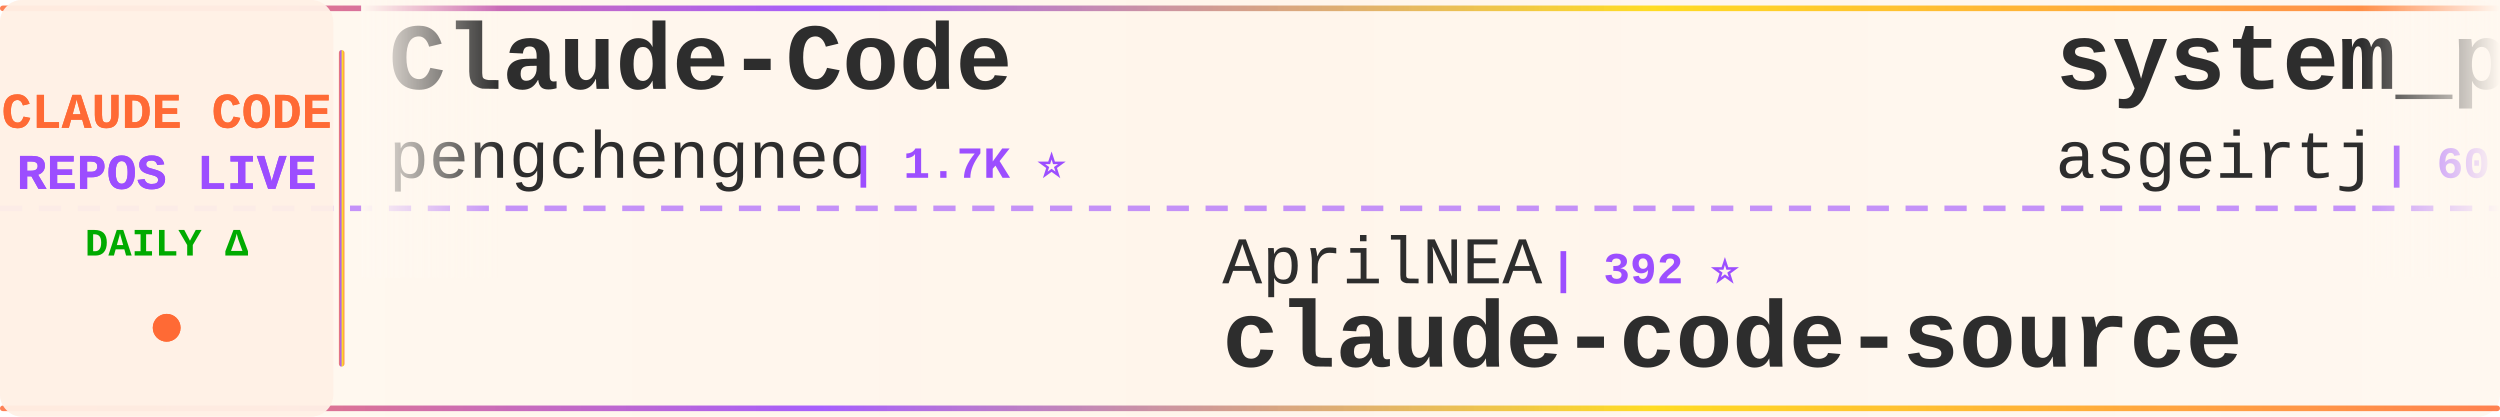
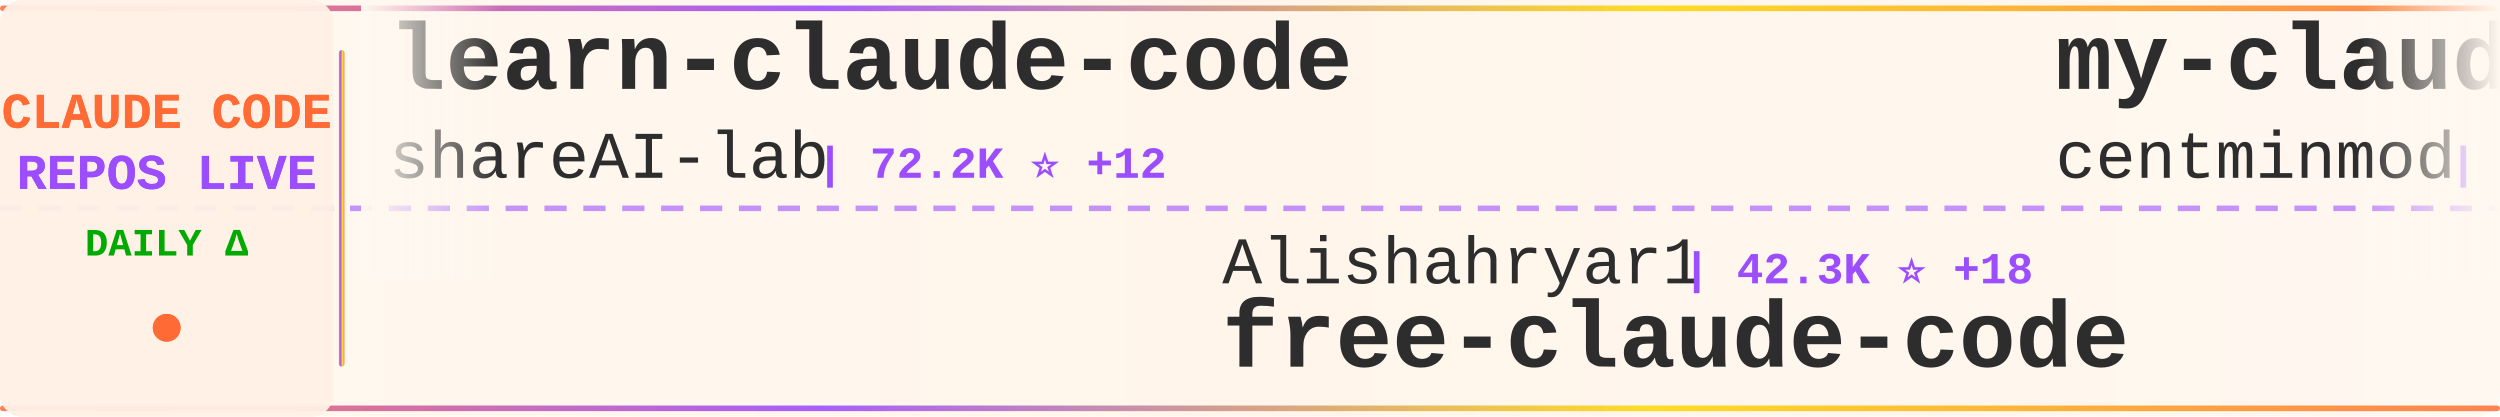
<svg xmlns="http://www.w3.org/2000/svg" width="900" height="150">
  <defs>
    <linearGradient id="tickerBg" x1="0%" y1="0%" x2="100%" y2="0%">
      <stop offset="0%" style="stop-color:#fff8f0;stop-opacity:0.98" />
      <stop offset="50%" style="stop-color:#fff5eb;stop-opacity:1" />
      <stop offset="100%" style="stop-color:#fff8f0;stop-opacity:0.98" />
    </linearGradient>
    <linearGradient id="borderGrad" x1="0%" y1="0%" x2="100%" y2="0%">
      <stop offset="0%" style="stop-color:#FF6B35;stop-opacity:0.85">
        <animate attributeName="stop-opacity" values="0.85;1;0.85" dur="2s" repeatCount="indefinite" />
      </stop>
      <stop offset="33%" style="stop-color:#9C4EFF;stop-opacity:0.9">
        <animate attributeName="stop-opacity" values="0.9;1;0.9" dur="2.2s" repeatCount="indefinite" />
      </stop>
      <stop offset="66%" style="stop-color:#FFD700;stop-opacity:0.85">
        <animate attributeName="stop-opacity" values="0.85;1;0.85" dur="1.8s" repeatCount="indefinite" />
      </stop>
      <stop offset="100%" style="stop-color:#FF6B35;stop-opacity:0.85">
        <animate attributeName="stop-opacity" values="0.85;1;0.85" dur="2s" repeatCount="indefinite" />
      </stop>
    </linearGradient>
    <filter id="textGlow">
      <feGaussianBlur stdDeviation="0.15" result="coloredBlur" />
      <feMerge>
        <feMergeNode in="coloredBlur" />
        <feMergeNode in="SourceGraphic" />
      </feMerge>
    </filter>
    <filter id="metricGlow">
      <feGaussianBlur stdDeviation="0.2" result="coloredBlur" />
      <feMerge>
        <feMergeNode in="coloredBlur" />
        <feMergeNode in="SourceGraphic" />
      </feMerge>
    </filter>
    <linearGradient id="leftFade" x1="0%" y1="0%" x2="100%" y2="0%">
      <stop offset="0%" style="stop-color:#fff8f0;stop-opacity:1" />
      <stop offset="100%" style="stop-color:#fff8f0;stop-opacity:0" />
    </linearGradient>
    <linearGradient id="rightFade" x1="0%" y1="0%" x2="100%" y2="0%">
      <stop offset="0%" style="stop-color:#fff8f0;stop-opacity:0" />
      <stop offset="100%" style="stop-color:#fff8f0;stop-opacity:1" />
    </linearGradient>
  </defs>
  <rect width="900" height="150" fill="url(#tickerBg)" rx="8" />
  <rect x="0" y="2" width="900" height="2" fill="url(#borderGrad)" rx="1" />
  <rect x="0" y="146" width="900" height="2" fill="url(#borderGrad)" rx="1" />
  <line x1="0" y1="75" x2="900" y2="75" stroke="#9C4EFF" stroke-width="2" stroke-dasharray="8 6" opacity="0.6" />
  <rect x="0" y="0" width="120" height="150" fill="#fff0e6" opacity="0.95" rx="8" />
  <text x="60" y="46" font-family="'Courier New', monospace" font-size="18" font-weight="bold" fill="#FF6B35" text-anchor="middle" filter="url(#textGlow)">
    CLAUDE CODE
  </text>
  <text x="60" y="68" font-family="'Courier New', monospace" font-size="18" font-weight="bold" fill="#9C4EFF" text-anchor="middle" filter="url(#textGlow)">
    REPOS LIVE
  </text>
  <text x="60" y="92" font-family="'Courier New', monospace" font-size="14" font-weight="bold" fill="#00aa00" text-anchor="middle">
    DAILY Δ
  </text>
  <circle cx="60" cy="118" r="5" fill="#FF6B35" filter="url(#metricGlow)">
    <animate attributeName="r" values="4;6;4" dur="1.5s" repeatCount="indefinite" />
    <animate attributeName="opacity" values="0.6;1;0.6" dur="1.5s" repeatCount="indefinite" />
  </circle>
  <rect x="122" y="18" width="2" height="114" fill="url(#borderGrad)" rx="1" />
  <clipPath id="tickerClip">
    <rect x="130" y="0" width="770" height="150" />
  </clipPath>
  <g clip-path="url(#tickerClip)">
    <g id="tickerItems">
      <animateTransform attributeName="transform" attributeType="XML" type="translate" from="0 0" to="-3000 0" dur="54s" repeatCount="indefinite" />
      <g transform="translate(0, 0)">
-         <text x="140" y="32" font-family="'Courier New', monospace" font-size="34" font-weight="bold" fill="#2d2d2d">Claude-Code</text>
-         <text x="140" y="64" font-family="'Courier New', monospace" font-size="24" font-weight="normal" fill="#2d2d2d" opacity="1.0">pengchengneo</text>
-         <text x="306" y="64" font-family="'Courier New', monospace" font-size="16" font-weight="bold" fill="#9C4EFF"> | 1.7K ⭐</text>
+         <text x="140" y="32" font-family="'Courier New', monospace" font-size="34" font-weight="bold" fill="#2d2d2d">learn-claude-code</text>
+         <text x="140" y="64" font-family="'Courier New', monospace" font-size="24" font-weight="normal" fill="#2d2d2d" opacity="1.0">shareAI-lab</text>
+         <text x="294" y="64" font-family="'Courier New', monospace" font-size="16" font-weight="bold" fill="#9C4EFF"> | 72.2K ⭐ +12</text>
      </g>
      <g transform="translate(300, 0)">
-         <text x="140" y="102" font-family="'Courier New', monospace" font-size="24" font-weight="normal" fill="#2d2d2d" opacity="1.0">AprilNEA</text>
-         <text x="258" y="102" font-family="'Courier New', monospace" font-size="16" font-weight="bold" fill="#9C4EFF"> | 392 ⭐</text>
-         <text x="140" y="132" font-family="'Courier New', monospace" font-size="34" font-weight="bold" fill="#2d2d2d">claude-code-source</text>
+         <text x="140" y="102" font-family="'Courier New', monospace" font-size="24" font-weight="normal" fill="#2d2d2d" opacity="1.0">Alishahryar1</text>
+         <text x="306" y="102" font-family="'Courier New', monospace" font-size="16" font-weight="bold" fill="#9C4EFF"> | 42.3K ⭐ +18</text>
+         <text x="140" y="132" font-family="'Courier New', monospace" font-size="34" font-weight="bold" fill="#2d2d2d">free-claude-code</text>
      </g>
      <g transform="translate(600, 0)">
-         <text x="140" y="32" font-family="'Courier New', monospace" font-size="34" font-weight="bold" fill="#2d2d2d">system_prompts_leaks</text>
-         <text x="140" y="64" font-family="'Courier New', monospace" font-size="24" font-weight="normal" fill="#2d2d2d" opacity="1.0">asgeirtj</text>
-         <text x="258" y="64" font-family="'Courier New', monospace" font-size="16" font-weight="bold" fill="#9C4EFF"> | 60.5K ⭐ +32</text>
+         <text x="140" y="32" font-family="'Courier New', monospace" font-size="34" font-weight="bold" fill="#2d2d2d">my-claude-code-setup</text>
+         <text x="140" y="64" font-family="'Courier New', monospace" font-size="24" font-weight="normal" fill="#2d2d2d" opacity="1.0">centminmod</text>
+         <text x="282" y="64" font-family="'Courier New', monospace" font-size="16" font-weight="bold" fill="#9C4EFF"> | 2.5K ⭐ +1</text>
      </g>
      <g transform="translate(900, 0)">
-         <text x="140" y="102" font-family="'Courier New', monospace" font-size="24" font-weight="normal" fill="#2d2d2d" opacity="1.0">anthropics</text>
-         <text x="282" y="102" font-family="'Courier New', monospace" font-size="16" font-weight="bold" fill="#9C4EFF"> | 164.2K ⭐ +32</text>
-         <text x="140" y="132" font-family="'Courier New', monospace" font-size="34" font-weight="bold" fill="#2d2d2d">skills</text>
+         <text x="140" y="102" font-family="'Courier New', monospace" font-size="24" font-weight="normal" fill="#2d2d2d" opacity="1.0">Cranot</text>
+         <text x="234" y="102" font-family="'Courier New', monospace" font-size="16" font-weight="bold" fill="#9C4EFF"> | 2.9K ⭐</text>
+         <text x="140" y="132" font-family="'Courier New', monospace" font-size="34" font-weight="bold" fill="#2d2d2d">claude-code-guide</text>
      </g>
      <g transform="translate(1200, 0)">
-         <text x="140" y="32" font-family="'Courier New', monospace" font-size="34" font-weight="bold" fill="#2d2d2d">claude-code-source-code-...</text>
-         <text x="140" y="64" font-family="'Courier New', monospace" font-size="24" font-weight="normal" fill="#2d2d2d" opacity="1.0">ghuntley</text>
-         <text x="258" y="64" font-family="'Courier New', monospace" font-size="16" font-weight="bold" fill="#9C4EFF"> | 986 ⭐</text>
+         <text x="140" y="32" font-family="'Courier New', monospace" font-size="34" font-weight="bold" fill="#2d2d2d">claude-code-router</text>
+         <text x="140" y="64" font-family="'Courier New', monospace" font-size="24" font-weight="normal" fill="#2d2d2d" opacity="1.0">musistudio</text>
+         <text x="282" y="64" font-family="'Courier New', monospace" font-size="16" font-weight="bold" fill="#9C4EFF"> | 36.2K ⭐ +1</text>
      </g>
      <g transform="translate(1500, 0)">
-         <text x="140" y="102" font-family="'Courier New', monospace" font-size="24" font-weight="normal" fill="#2d2d2d" opacity="1.0">daymade</text>
-         <text x="246" y="102" font-family="'Courier New', monospace" font-size="16" font-weight="bold" fill="#9C4EFF"> | 1.3K ⭐ +1.3K</text>
-         <text x="140" y="132" font-family="'Courier New', monospace" font-size="34" font-weight="bold" fill="#2d2d2d">claude-code-skills</text>
+         <text x="140" y="102" font-family="'Courier New', monospace" font-size="24" font-weight="normal" fill="#2d2d2d" opacity="1.0">Yuyz0112</text>
+         <text x="258" y="102" font-family="'Courier New', monospace" font-size="16" font-weight="bold" fill="#9C4EFF"> | 2.4K ⭐</text>
+         <text x="140" y="132" font-family="'Courier New', monospace" font-size="34" font-weight="bold" fill="#2d2d2d">claude-code-reverse</text>
      </g>
      <g transform="translate(1800, 0)">
-         <text x="140" y="32" font-family="'Courier New', monospace" font-size="34" font-weight="bold" fill="#2d2d2d">claude-code-prompts</text>
-         <text x="140" y="64" font-family="'Courier New', monospace" font-size="24" font-weight="normal" fill="#2d2d2d" opacity="1.0">repowise-dev</text>
-         <text x="306" y="64" font-family="'Courier New', monospace" font-size="16" font-weight="bold" fill="#9C4EFF"> | 1.2K ⭐</text>
+         <text x="140" y="32" font-family="'Courier New', monospace" font-size="34" font-weight="bold" fill="#2d2d2d">claude-howto</text>
+         <text x="140" y="64" font-family="'Courier New', monospace" font-size="24" font-weight="normal" fill="#2d2d2d" opacity="1.0">luongnv89</text>
+         <text x="270" y="64" font-family="'Courier New', monospace" font-size="16" font-weight="bold" fill="#9C4EFF"> | 40.5K ⭐ +6</text>
      </g>
      <g transform="translate(2100, 0)">
-         <text x="140" y="102" font-family="'Courier New', monospace" font-size="24" font-weight="normal" fill="#2d2d2d" opacity="1.0">huangjia2019</text>
-         <text x="306" y="102" font-family="'Courier New', monospace" font-size="16" font-weight="bold" fill="#9C4EFF"> | 1.0K ⭐</text>
-         <text x="140" y="132" font-family="'Courier New', monospace" font-size="34" font-weight="bold" fill="#2d2d2d">claude-code-engineering</text>
+         <text x="140" y="102" font-family="'Courier New', monospace" font-size="24" font-weight="normal" fill="#2d2d2d" opacity="1.0">zstmfhy</text>
+         <text x="246" y="102" font-family="'Courier New', monospace" font-size="16" font-weight="bold" fill="#9C4EFF"> | 190 ⭐</text>
+         <text x="140" y="132" font-family="'Courier New', monospace" font-size="34" font-weight="bold" fill="#2d2d2d">Claude-code</text>
      </g>
      <g transform="translate(2400, 0)">
-         <text x="140" y="32" font-family="'Courier New', monospace" font-size="34" font-weight="bold" fill="#2d2d2d">claude-code-action</text>
-         <text x="140" y="64" font-family="'Courier New', monospace" font-size="24" font-weight="normal" fill="#2d2d2d" opacity="1.0">anthropics</text>
-         <text x="282" y="64" font-family="'Courier New', monospace" font-size="16" font-weight="bold" fill="#9C4EFF"> | 8.5K ⭐ +1</text>
+         <text x="140" y="32" font-family="'Courier New', monospace" font-size="34" font-weight="bold" fill="#2d2d2d">claude-code-webui</text>
+         <text x="140" y="64" font-family="'Courier New', monospace" font-size="24" font-weight="normal" fill="#2d2d2d" opacity="1.0">sugyan</text>
+         <text x="234" y="64" font-family="'Courier New', monospace" font-size="16" font-weight="bold" fill="#9C4EFF"> | 1.1K ⭐</text>
      </g>
      <g transform="translate(2700, 0)">
-         <text x="140" y="102" font-family="'Courier New', monospace" font-size="24" font-weight="normal" fill="#2d2d2d" opacity="1.0">luyao618</text>
+         <text x="140" y="102" font-family="'Courier New', monospace" font-size="24" font-weight="normal" fill="#2d2d2d" opacity="1.0">feiskyer</text>
        <text x="258" y="102" font-family="'Courier New', monospace" font-size="16" font-weight="bold" fill="#9C4EFF"> | 1.6K ⭐</text>
-         <text x="140" y="132" font-family="'Courier New', monospace" font-size="34" font-weight="bold" fill="#2d2d2d">Claude-Code-Source-Study</text>
+         <text x="140" y="132" font-family="'Courier New', monospace" font-size="34" font-weight="bold" fill="#2d2d2d">claude-code-settings</text>
      </g>
      <g transform="translate(3000, 0)">
-         <text x="140" y="32" font-family="'Courier New', monospace" font-size="34" font-weight="bold" fill="#2d2d2d">Claude-Code</text>
-         <text x="140" y="64" font-family="'Courier New', monospace" font-size="24" font-weight="normal" fill="#2d2d2d" opacity="1.0">pengchengneo</text>
-         <text x="306" y="64" font-family="'Courier New', monospace" font-size="16" font-weight="bold" fill="#9C4EFF"> | 1.7K ⭐</text>
+         <text x="140" y="32" font-family="'Courier New', monospace" font-size="34" font-weight="bold" fill="#2d2d2d">learn-claude-code</text>
+         <text x="140" y="64" font-family="'Courier New', monospace" font-size="24" font-weight="normal" fill="#2d2d2d" opacity="1.0">shareAI-lab</text>
+         <text x="294" y="64" font-family="'Courier New', monospace" font-size="16" font-weight="bold" fill="#9C4EFF"> | 72.2K ⭐ +12</text>
      </g>
      <g transform="translate(3300, 0)">
-         <text x="140" y="102" font-family="'Courier New', monospace" font-size="24" font-weight="normal" fill="#2d2d2d" opacity="1.0">AprilNEA</text>
-         <text x="258" y="102" font-family="'Courier New', monospace" font-size="16" font-weight="bold" fill="#9C4EFF"> | 392 ⭐</text>
-         <text x="140" y="132" font-family="'Courier New', monospace" font-size="34" font-weight="bold" fill="#2d2d2d">claude-code-source</text>
+         <text x="140" y="102" font-family="'Courier New', monospace" font-size="24" font-weight="normal" fill="#2d2d2d" opacity="1.0">Alishahryar1</text>
+         <text x="306" y="102" font-family="'Courier New', monospace" font-size="16" font-weight="bold" fill="#9C4EFF"> | 42.3K ⭐ +18</text>
+         <text x="140" y="132" font-family="'Courier New', monospace" font-size="34" font-weight="bold" fill="#2d2d2d">free-claude-code</text>
      </g>
      <g transform="translate(3600, 0)">
-         <text x="140" y="32" font-family="'Courier New', monospace" font-size="34" font-weight="bold" fill="#2d2d2d">system_prompts_leaks</text>
-         <text x="140" y="64" font-family="'Courier New', monospace" font-size="24" font-weight="normal" fill="#2d2d2d" opacity="1.0">asgeirtj</text>
-         <text x="258" y="64" font-family="'Courier New', monospace" font-size="16" font-weight="bold" fill="#9C4EFF"> | 60.5K ⭐ +32</text>
+         <text x="140" y="32" font-family="'Courier New', monospace" font-size="34" font-weight="bold" fill="#2d2d2d">my-claude-code-setup</text>
+         <text x="140" y="64" font-family="'Courier New', monospace" font-size="24" font-weight="normal" fill="#2d2d2d" opacity="1.0">centminmod</text>
+         <text x="282" y="64" font-family="'Courier New', monospace" font-size="16" font-weight="bold" fill="#9C4EFF"> | 2.5K ⭐ +1</text>
      </g>
      <g transform="translate(3900, 0)">
-         <text x="140" y="102" font-family="'Courier New', monospace" font-size="24" font-weight="normal" fill="#2d2d2d" opacity="1.0">anthropics</text>
-         <text x="282" y="102" font-family="'Courier New', monospace" font-size="16" font-weight="bold" fill="#9C4EFF"> | 164.2K ⭐ +32</text>
-         <text x="140" y="132" font-family="'Courier New', monospace" font-size="34" font-weight="bold" fill="#2d2d2d">skills</text>
+         <text x="140" y="102" font-family="'Courier New', monospace" font-size="24" font-weight="normal" fill="#2d2d2d" opacity="1.0">Cranot</text>
+         <text x="234" y="102" font-family="'Courier New', monospace" font-size="16" font-weight="bold" fill="#9C4EFF"> | 2.9K ⭐</text>
+         <text x="140" y="132" font-family="'Courier New', monospace" font-size="34" font-weight="bold" fill="#2d2d2d">claude-code-guide</text>
      </g>
    </g>
  </g>
  <rect x="130" y="0" width="50" height="100" fill="url(#leftFade)" />
  <rect x="850" y="0" width="50" height="100" fill="url(#rightFade)" />
</svg>
